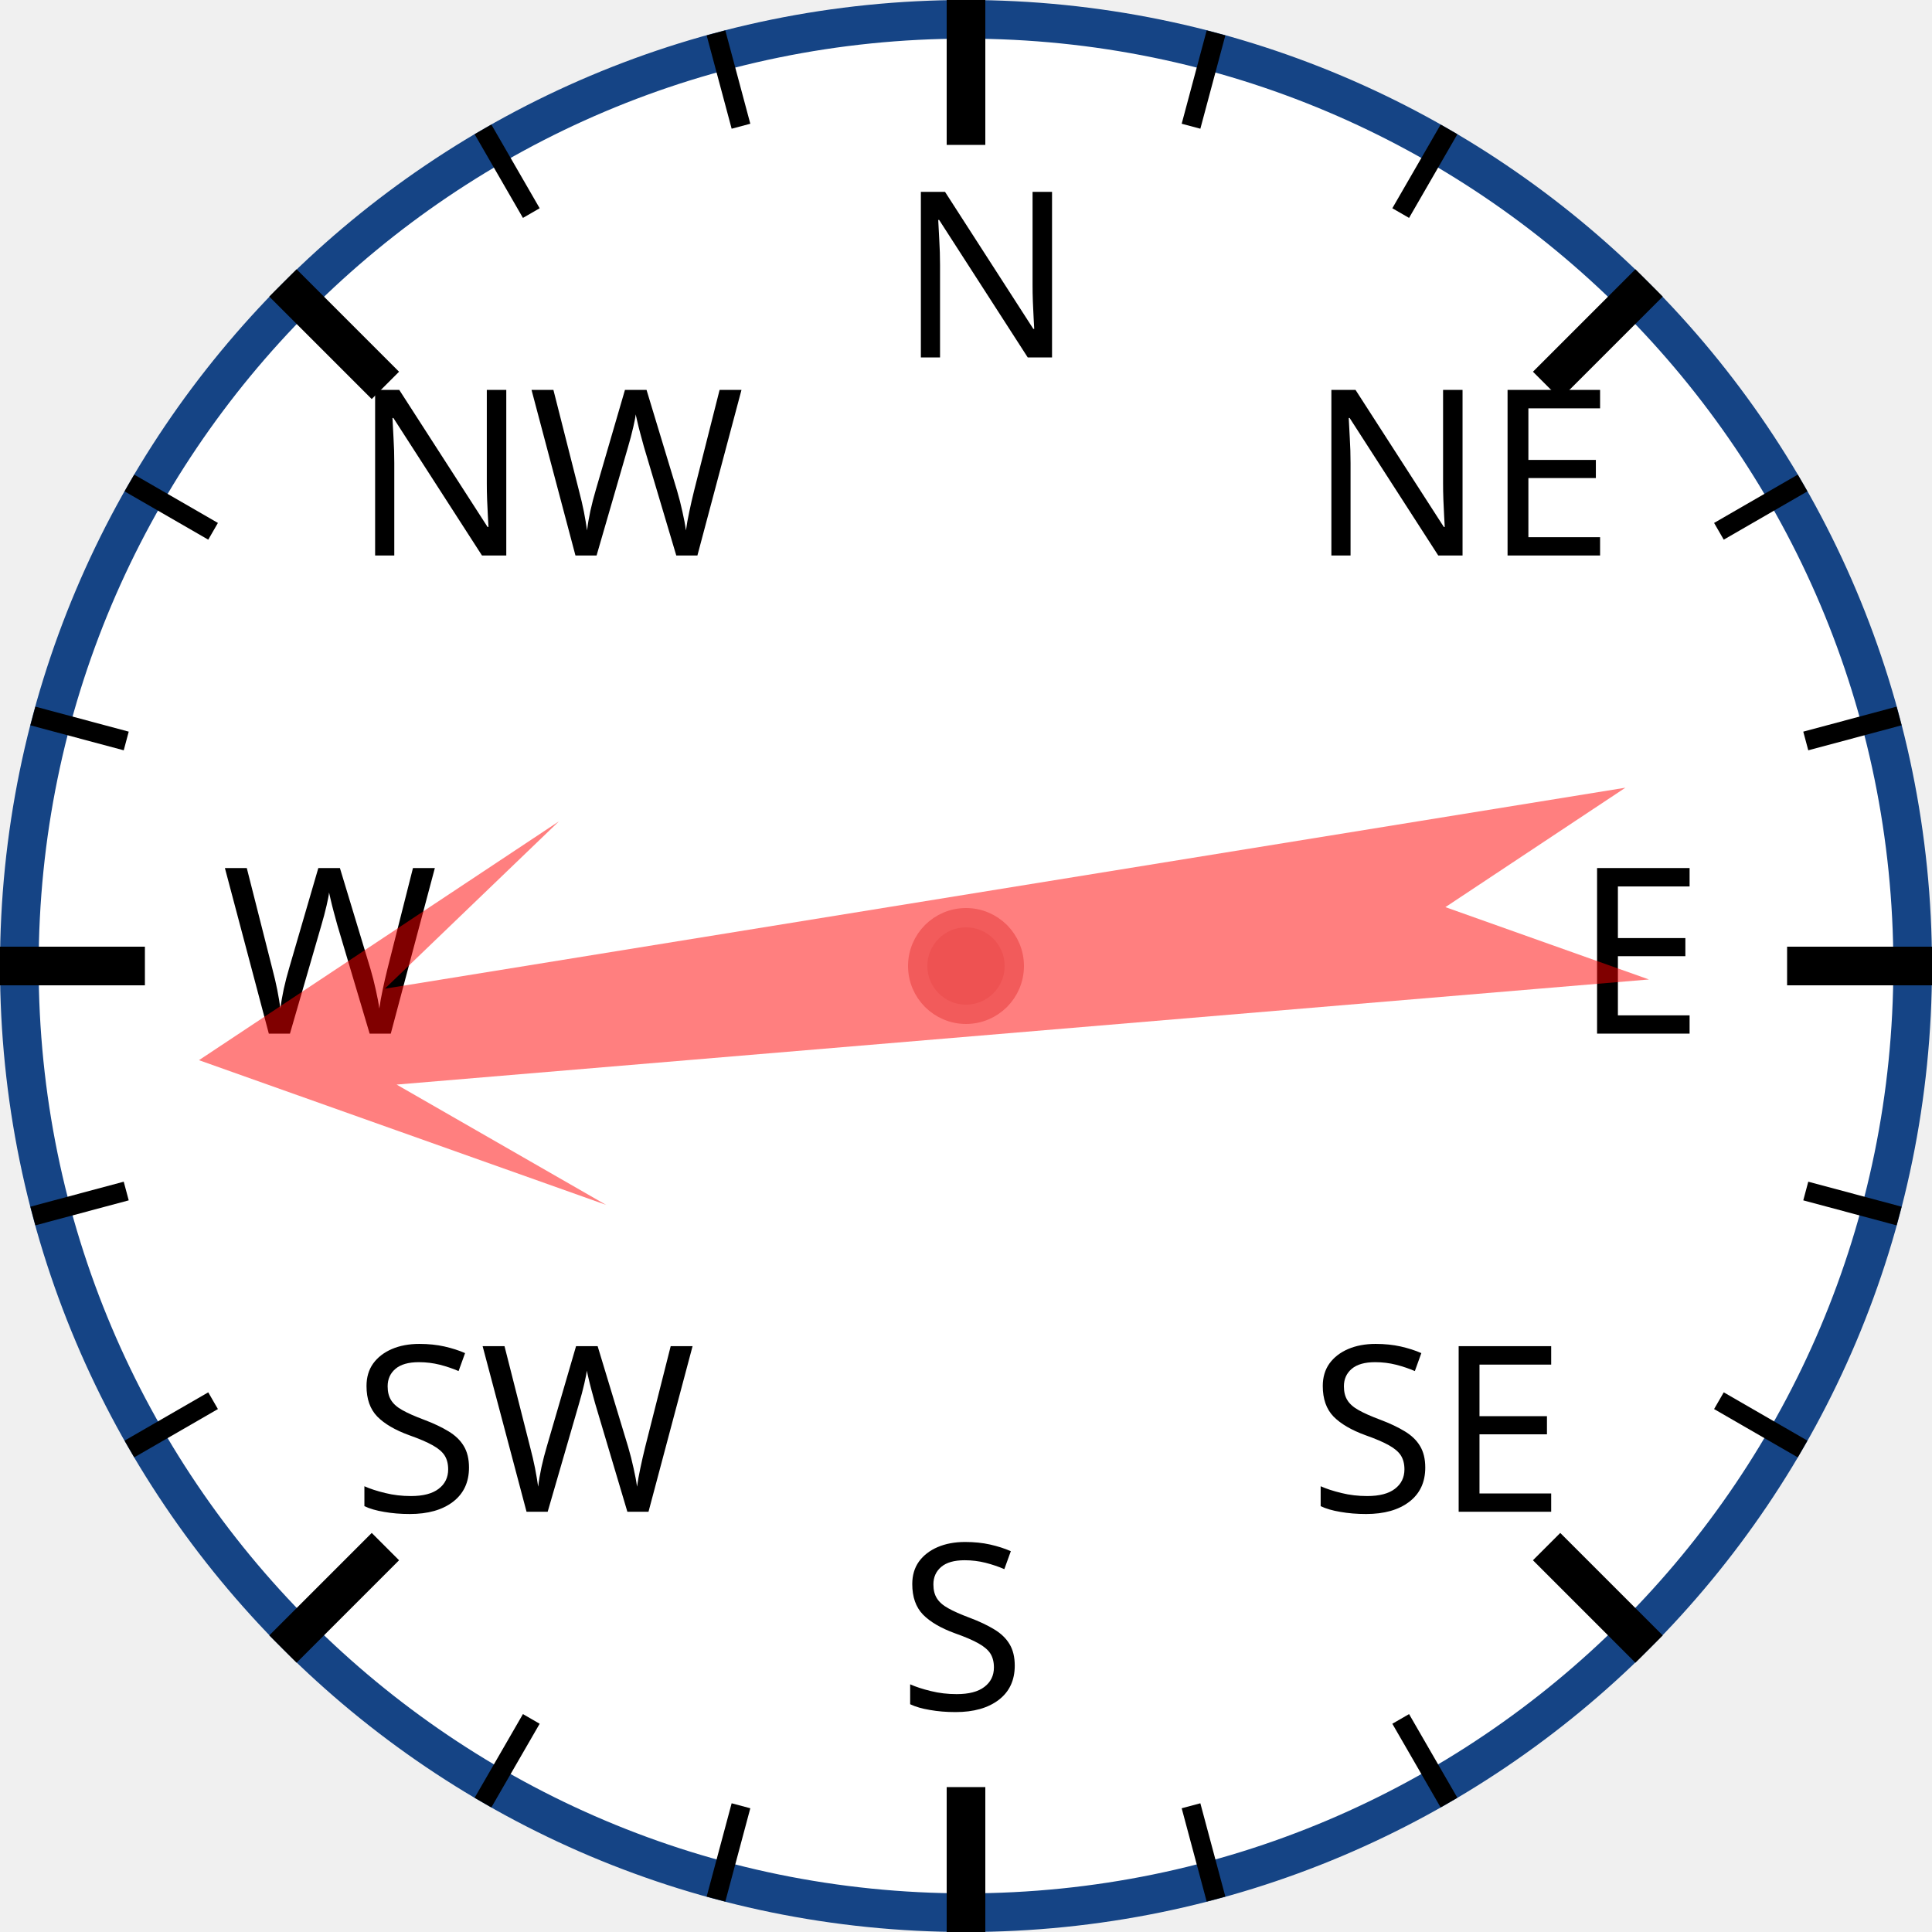
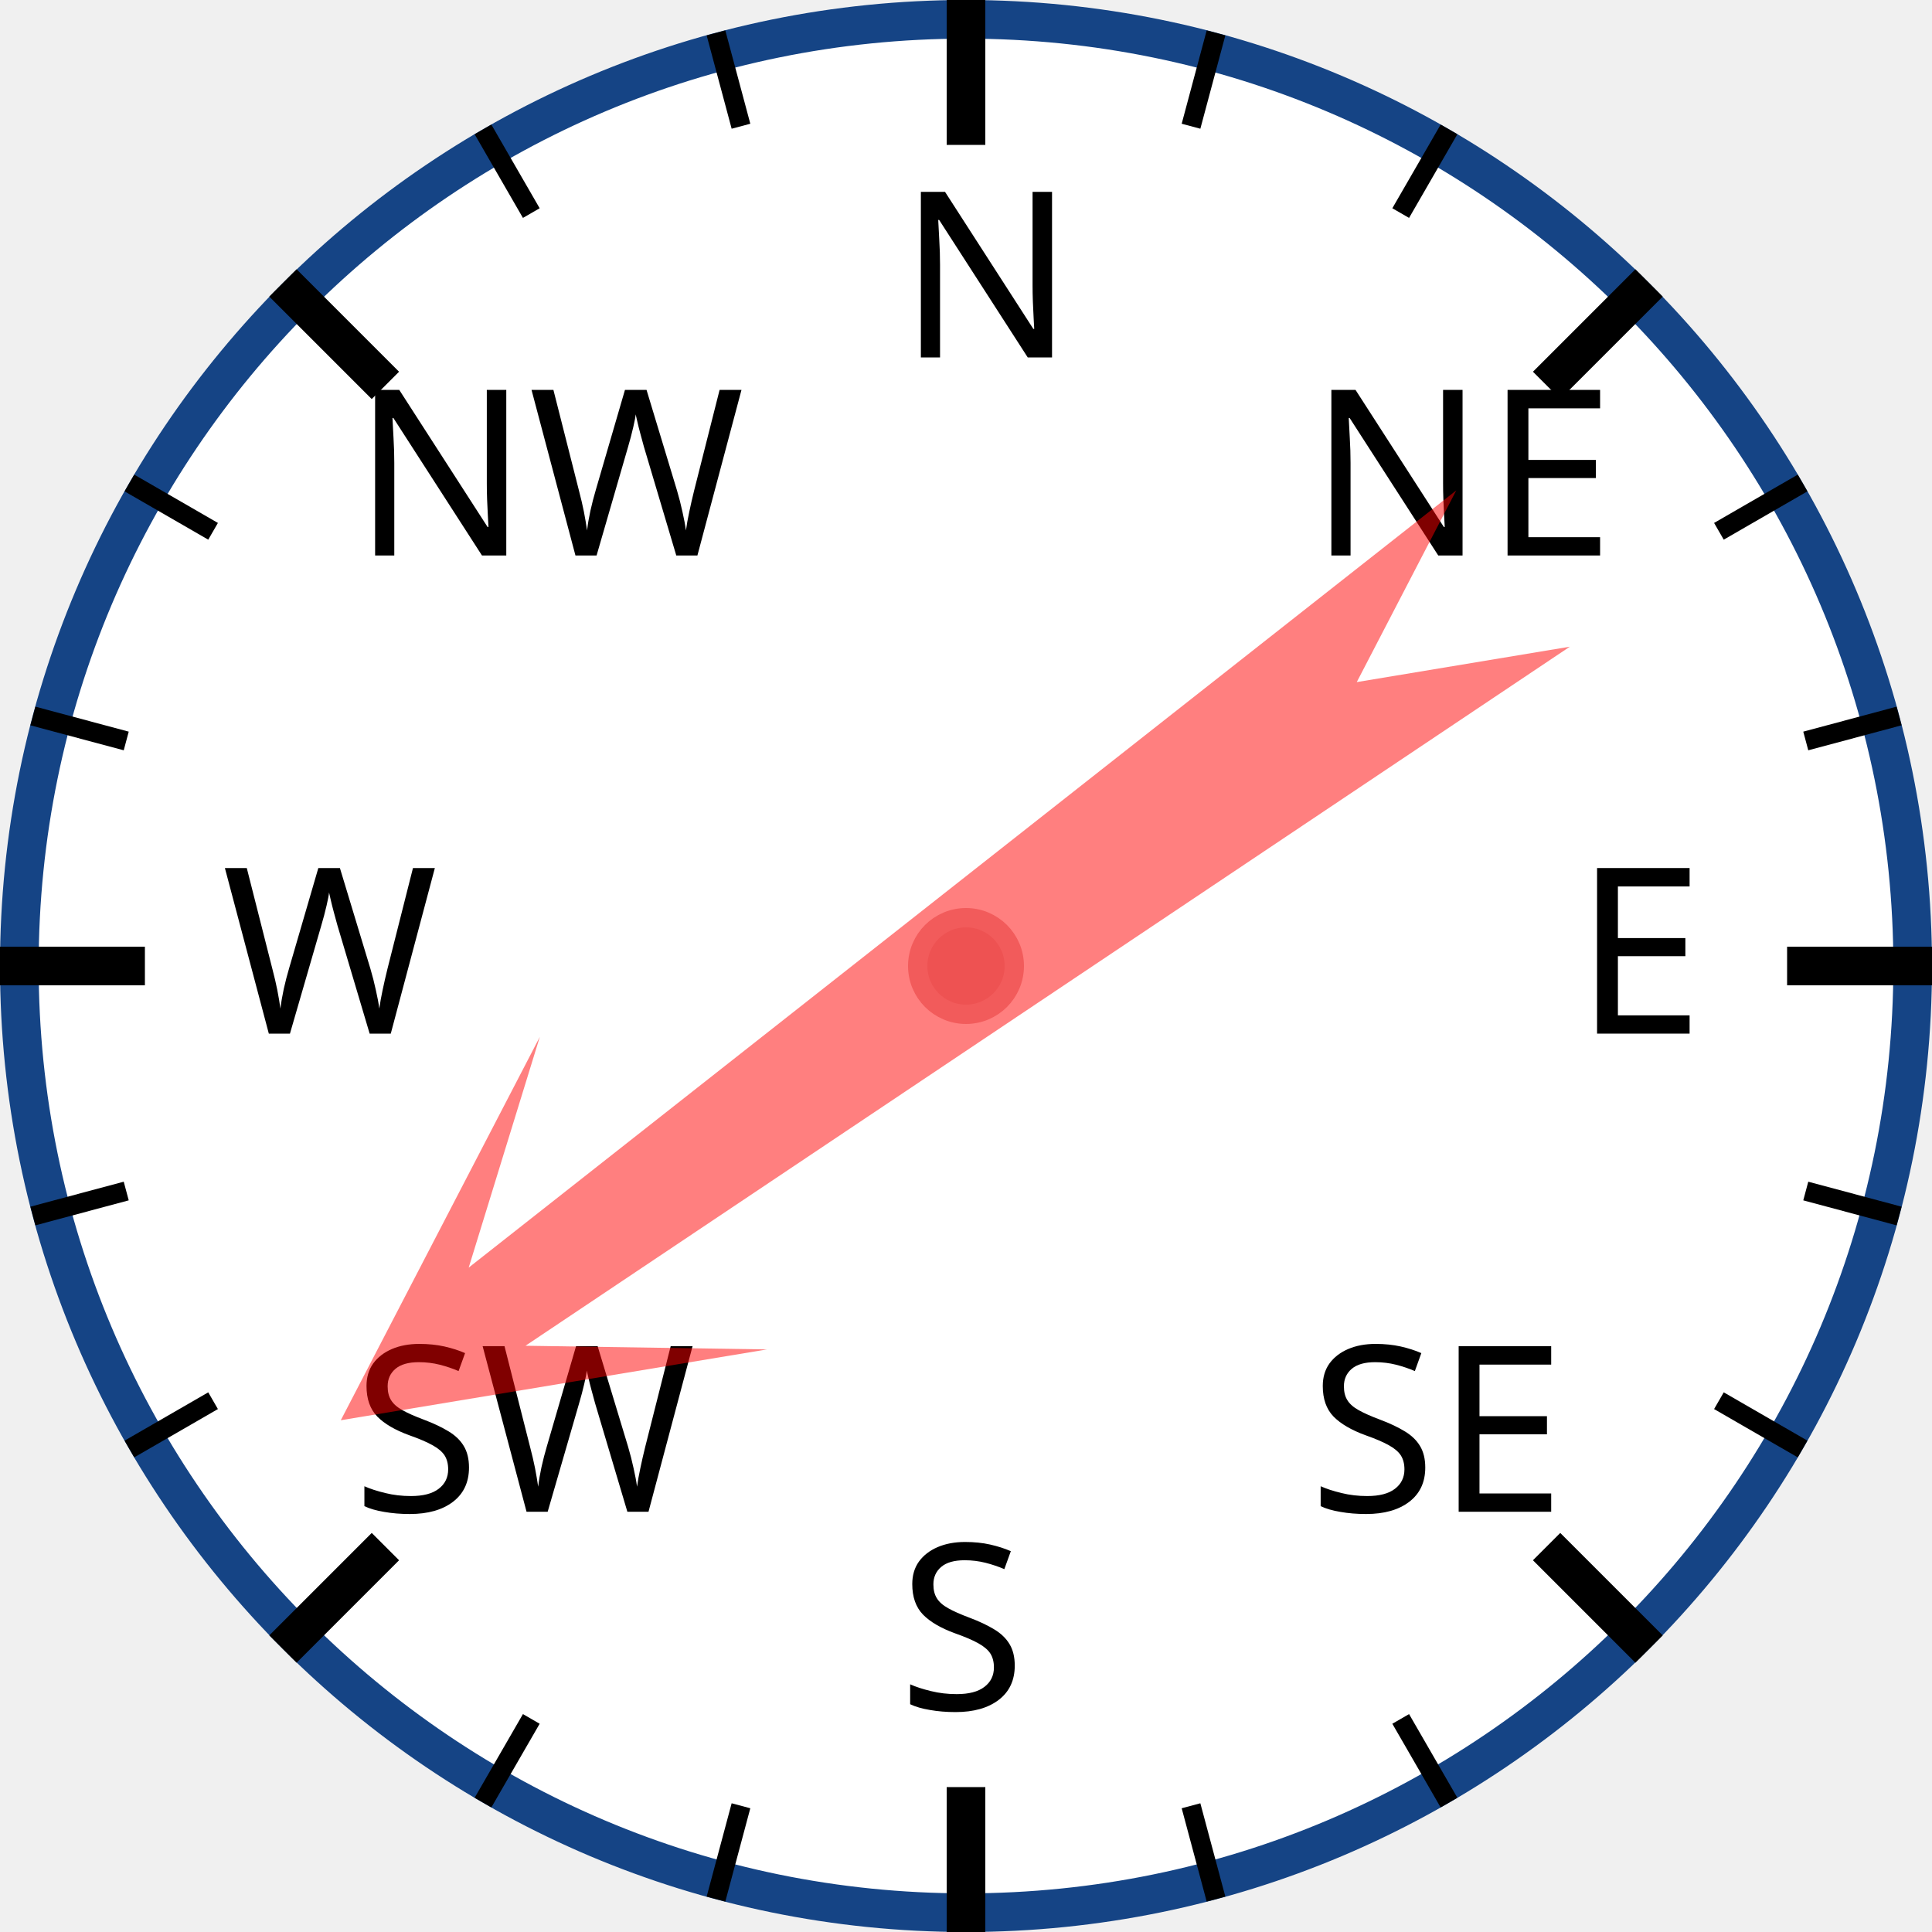
<svg xmlns="http://www.w3.org/2000/svg" width="120px" height="120px" viewBox="0 0 200 200">
  <circle cx="100" cy="100" r="98" style="fill: white; stroke: #154485; stroke-width: 4;" />
  <text x="93.0" y="37.0" style="font-family: sans-serif; font-size: 18pt;">N</text>
  <line x1="100.0" y1="0.0" x2="100.0" y2="15.0" style="stroke: black; stroke-width: 4;" />
  <line x1="74.118" y1="3.407" x2="76.706" y2="13.067" style="stroke: black; stroke-width: 2;" />
  <line x1="50" y1="13.397" x2="55" y2="22.058" style="stroke: black; stroke-width: 2;" />
  <text x="36.503" y="57.503" style="font-family: sans-serif; font-size: 18pt;">NW</text>
  <line x1="29.289" y1="29.289" x2="39.896" y2="39.896" style="stroke: black; stroke-width: 4;" />
  <line x1="13.397" y1="50" x2="22.058" y2="55" style="stroke: black; stroke-width: 2;" />
  <line x1="3.407" y1="74.118" x2="13.067" y2="76.706" style="stroke: black; stroke-width: 2;" />
  <text x="23.0" y="107.0" style="font-family: sans-serif; font-size: 18pt;">W</text>
  <line x1="0.0" y1="100.0" x2="15.0" y2="100.0" style="stroke: black; stroke-width: 4;" />
  <line x1="3.407" y1="125.882" x2="13.067" y2="123.294" style="stroke: black; stroke-width: 2;" />
  <line x1="13.397" y1="150" x2="22.058" y2="145" style="stroke: black; stroke-width: 2;" />
  <text x="36.503" y="156.497" style="font-family: sans-serif; font-size: 18pt;">SW</text>
  <line x1="29.289" y1="170.711" x2="39.896" y2="160.104" style="stroke: black; stroke-width: 4;" />
  <line x1="50" y1="186.603" x2="55" y2="177.942" style="stroke: black; stroke-width: 2;" />
  <line x1="74.118" y1="196.593" x2="76.706" y2="186.933" style="stroke: black; stroke-width: 2;" />
  <text x="93" y="177.0" style="font-family: sans-serif; font-size: 18pt;">S</text>
  <line x1="100" y1="200.0" x2="100" y2="185.0" style="stroke: black; stroke-width: 4;" />
  <line x1="125.882" y1="196.593" x2="123.294" y2="186.933" style="stroke: black; stroke-width: 2;" />
  <line x1="150.0" y1="186.603" x2="145.0" y2="177.942" style="stroke: black; stroke-width: 2;" />
  <text x="135.497" y="156.497" style="font-family: sans-serif; font-size: 18pt;">SE</text>
  <line x1="170.711" y1="170.711" x2="160.104" y2="160.104" style="stroke: black; stroke-width: 4;" />
  <line x1="186.603" y1="150" x2="177.942" y2="145" style="stroke: black; stroke-width: 2;" />
  <line x1="196.593" y1="125.882" x2="186.933" y2="123.294" style="stroke: black; stroke-width: 2;" />
  <text x="163.0" y="107" style="font-family: sans-serif; font-size: 18pt;">E</text>
  <line x1="200.0" y1="100" x2="185.0" y2="100" style="stroke: black; stroke-width: 4;" />
  <line x1="196.593" y1="74.118" x2="186.933" y2="76.706" style="stroke: black; stroke-width: 2;" />
  <line x1="186.603" y1="50" x2="177.942" y2="55" style="stroke: black; stroke-width: 2;" />
  <text x="135.497" y="57.503" style="font-family: sans-serif; font-size: 18pt;">NE</text>
  <line x1="170.711" y1="29.289" x2="160.104" y2="39.896" style="stroke: black; stroke-width: 4;" />
  <line x1="150" y1="13.397" x2="145" y2="22.058" style="stroke: black; stroke-width: 2;" />
  <line x1="125.882" y1="3.407" x2="123.294" y2="13.067" style="stroke: black; stroke-width: 2;" />
-   <polygon points="100 20 120 60 105 40 110 170 100 150 90 170 95 40 80 60" style="fill: red; fill-opacity: 0.5;" transform="rotate(263,100,100)" />
+   <polygon points="100 20 120 60 105 40 110 170 100 150 90 170 95 40 80 60" style="fill: red; fill-opacity: 0.5;" transform="rotate(234,100,100)" />
  <circle cx="100" cy="100" r="5" style="fill: #EE5252; stroke: #F25B5B; stroke-width: 2;" />
</svg>
